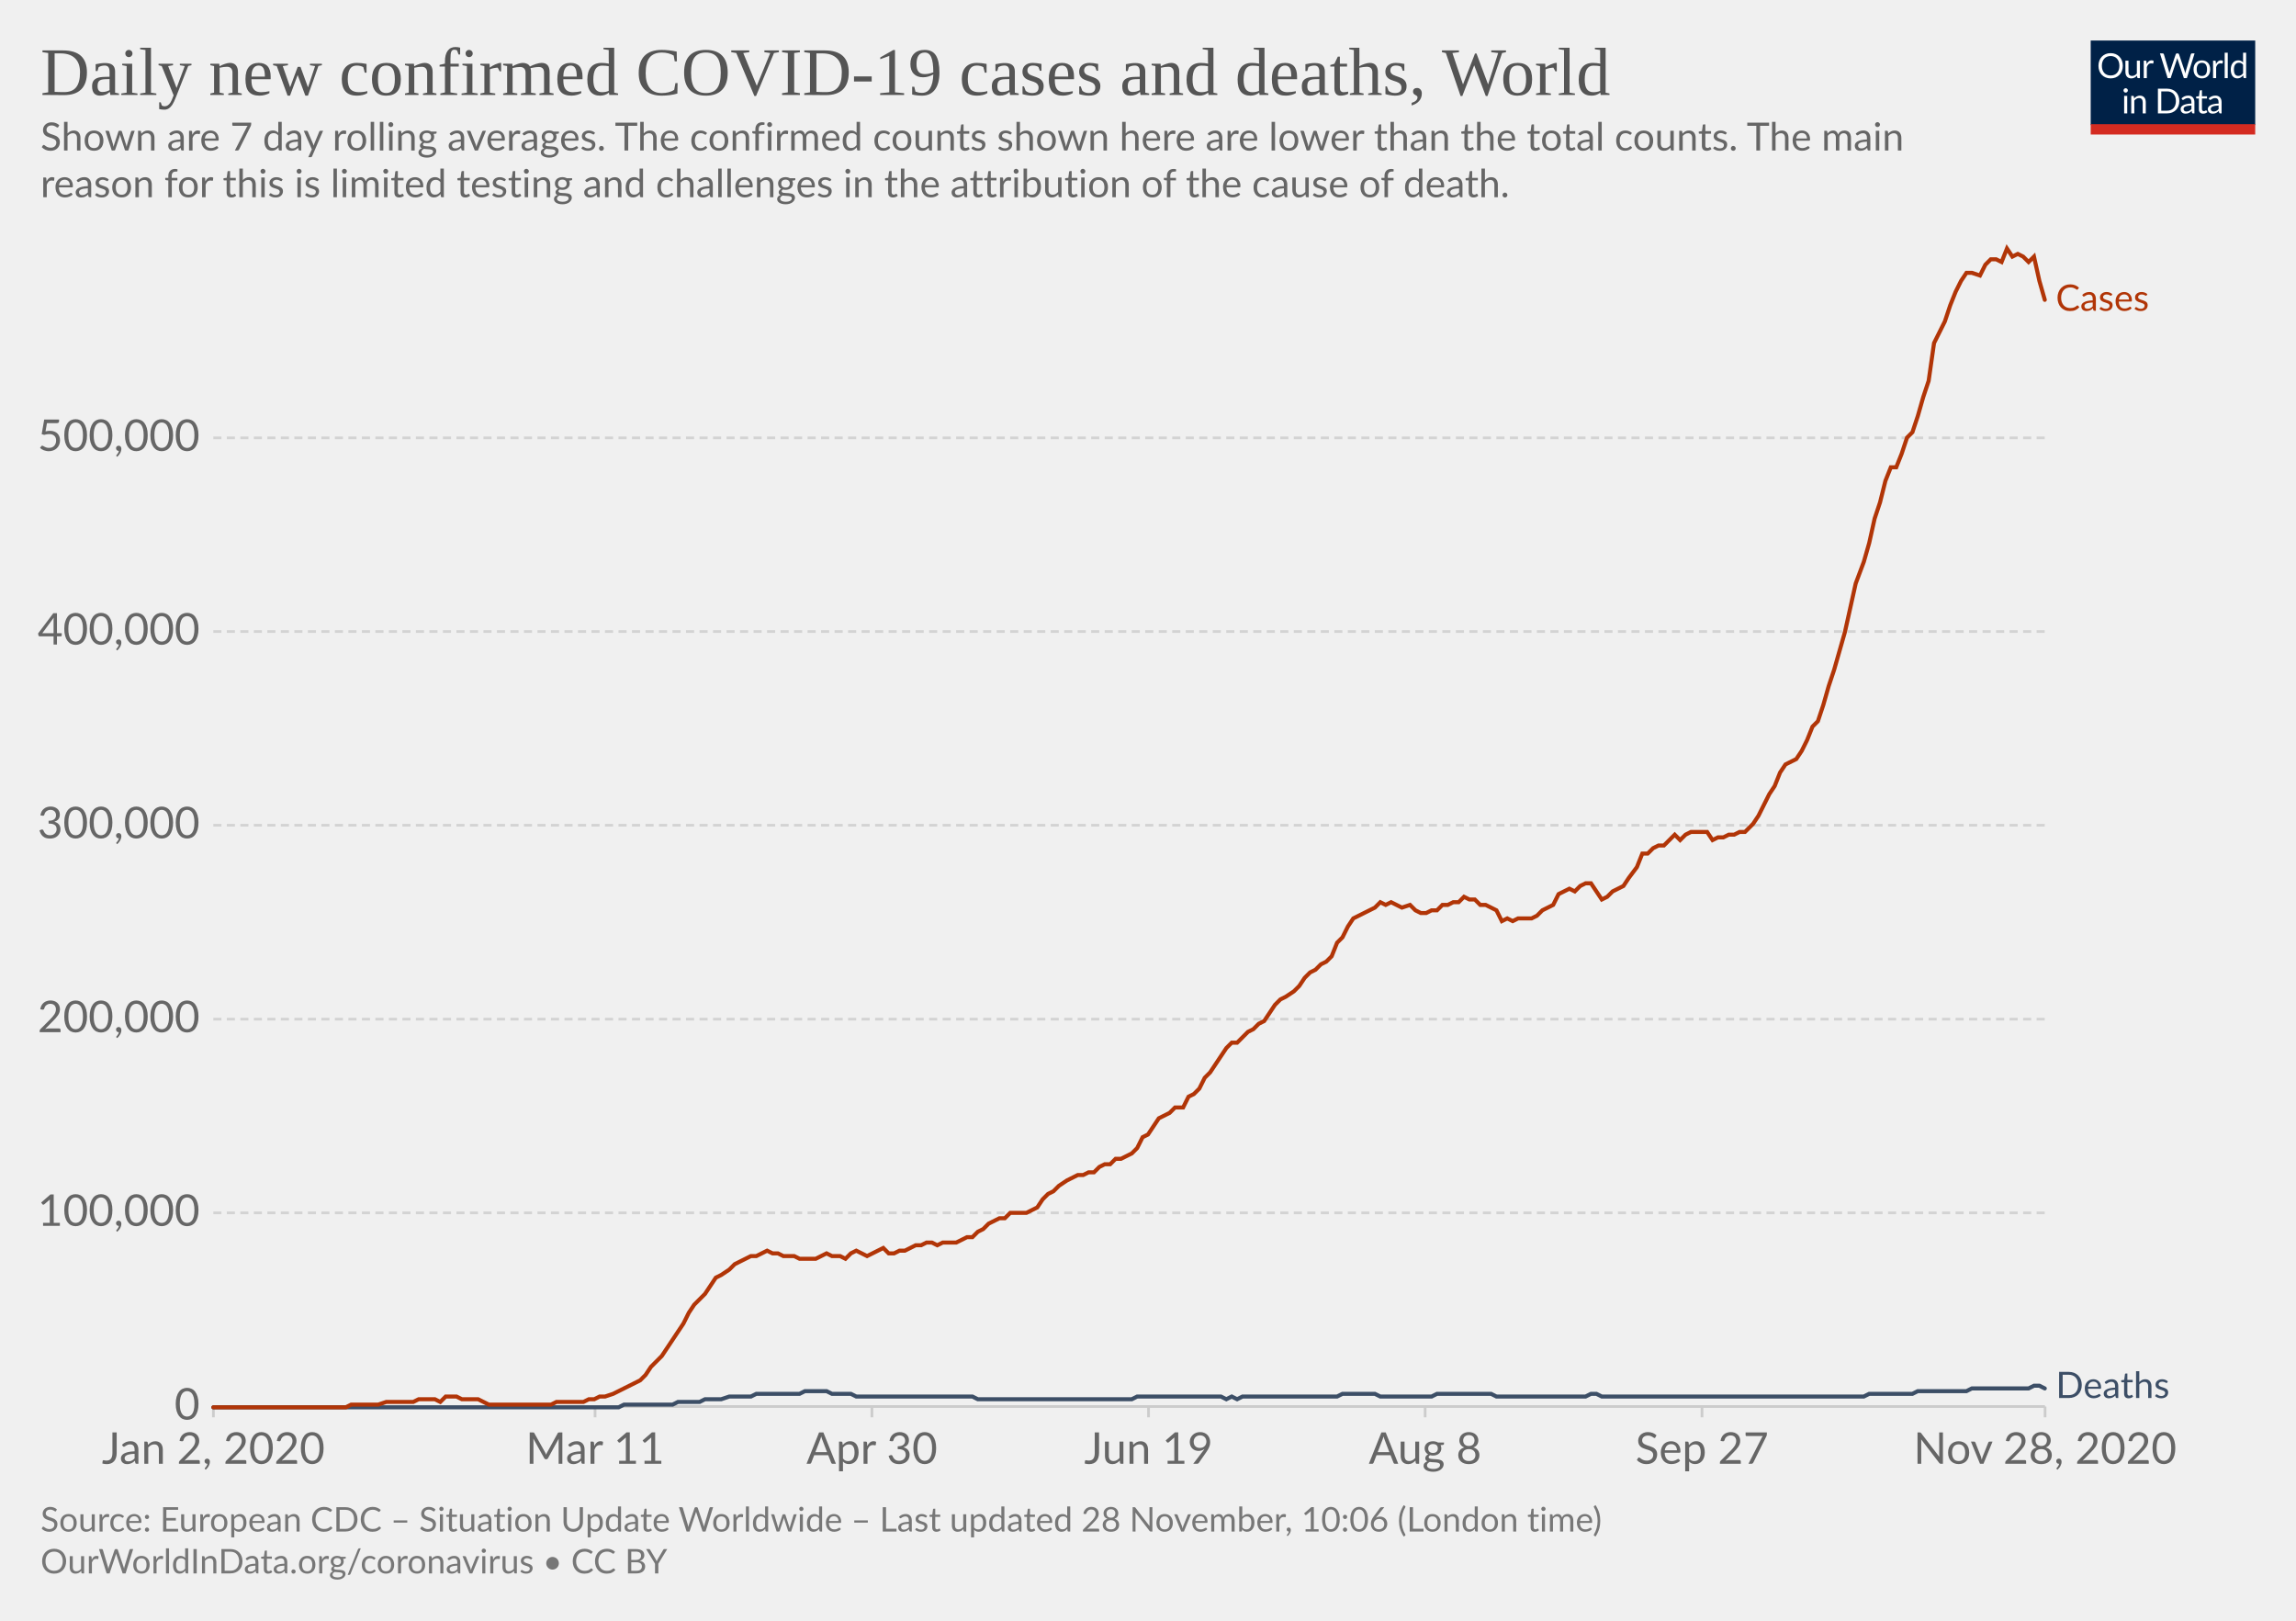
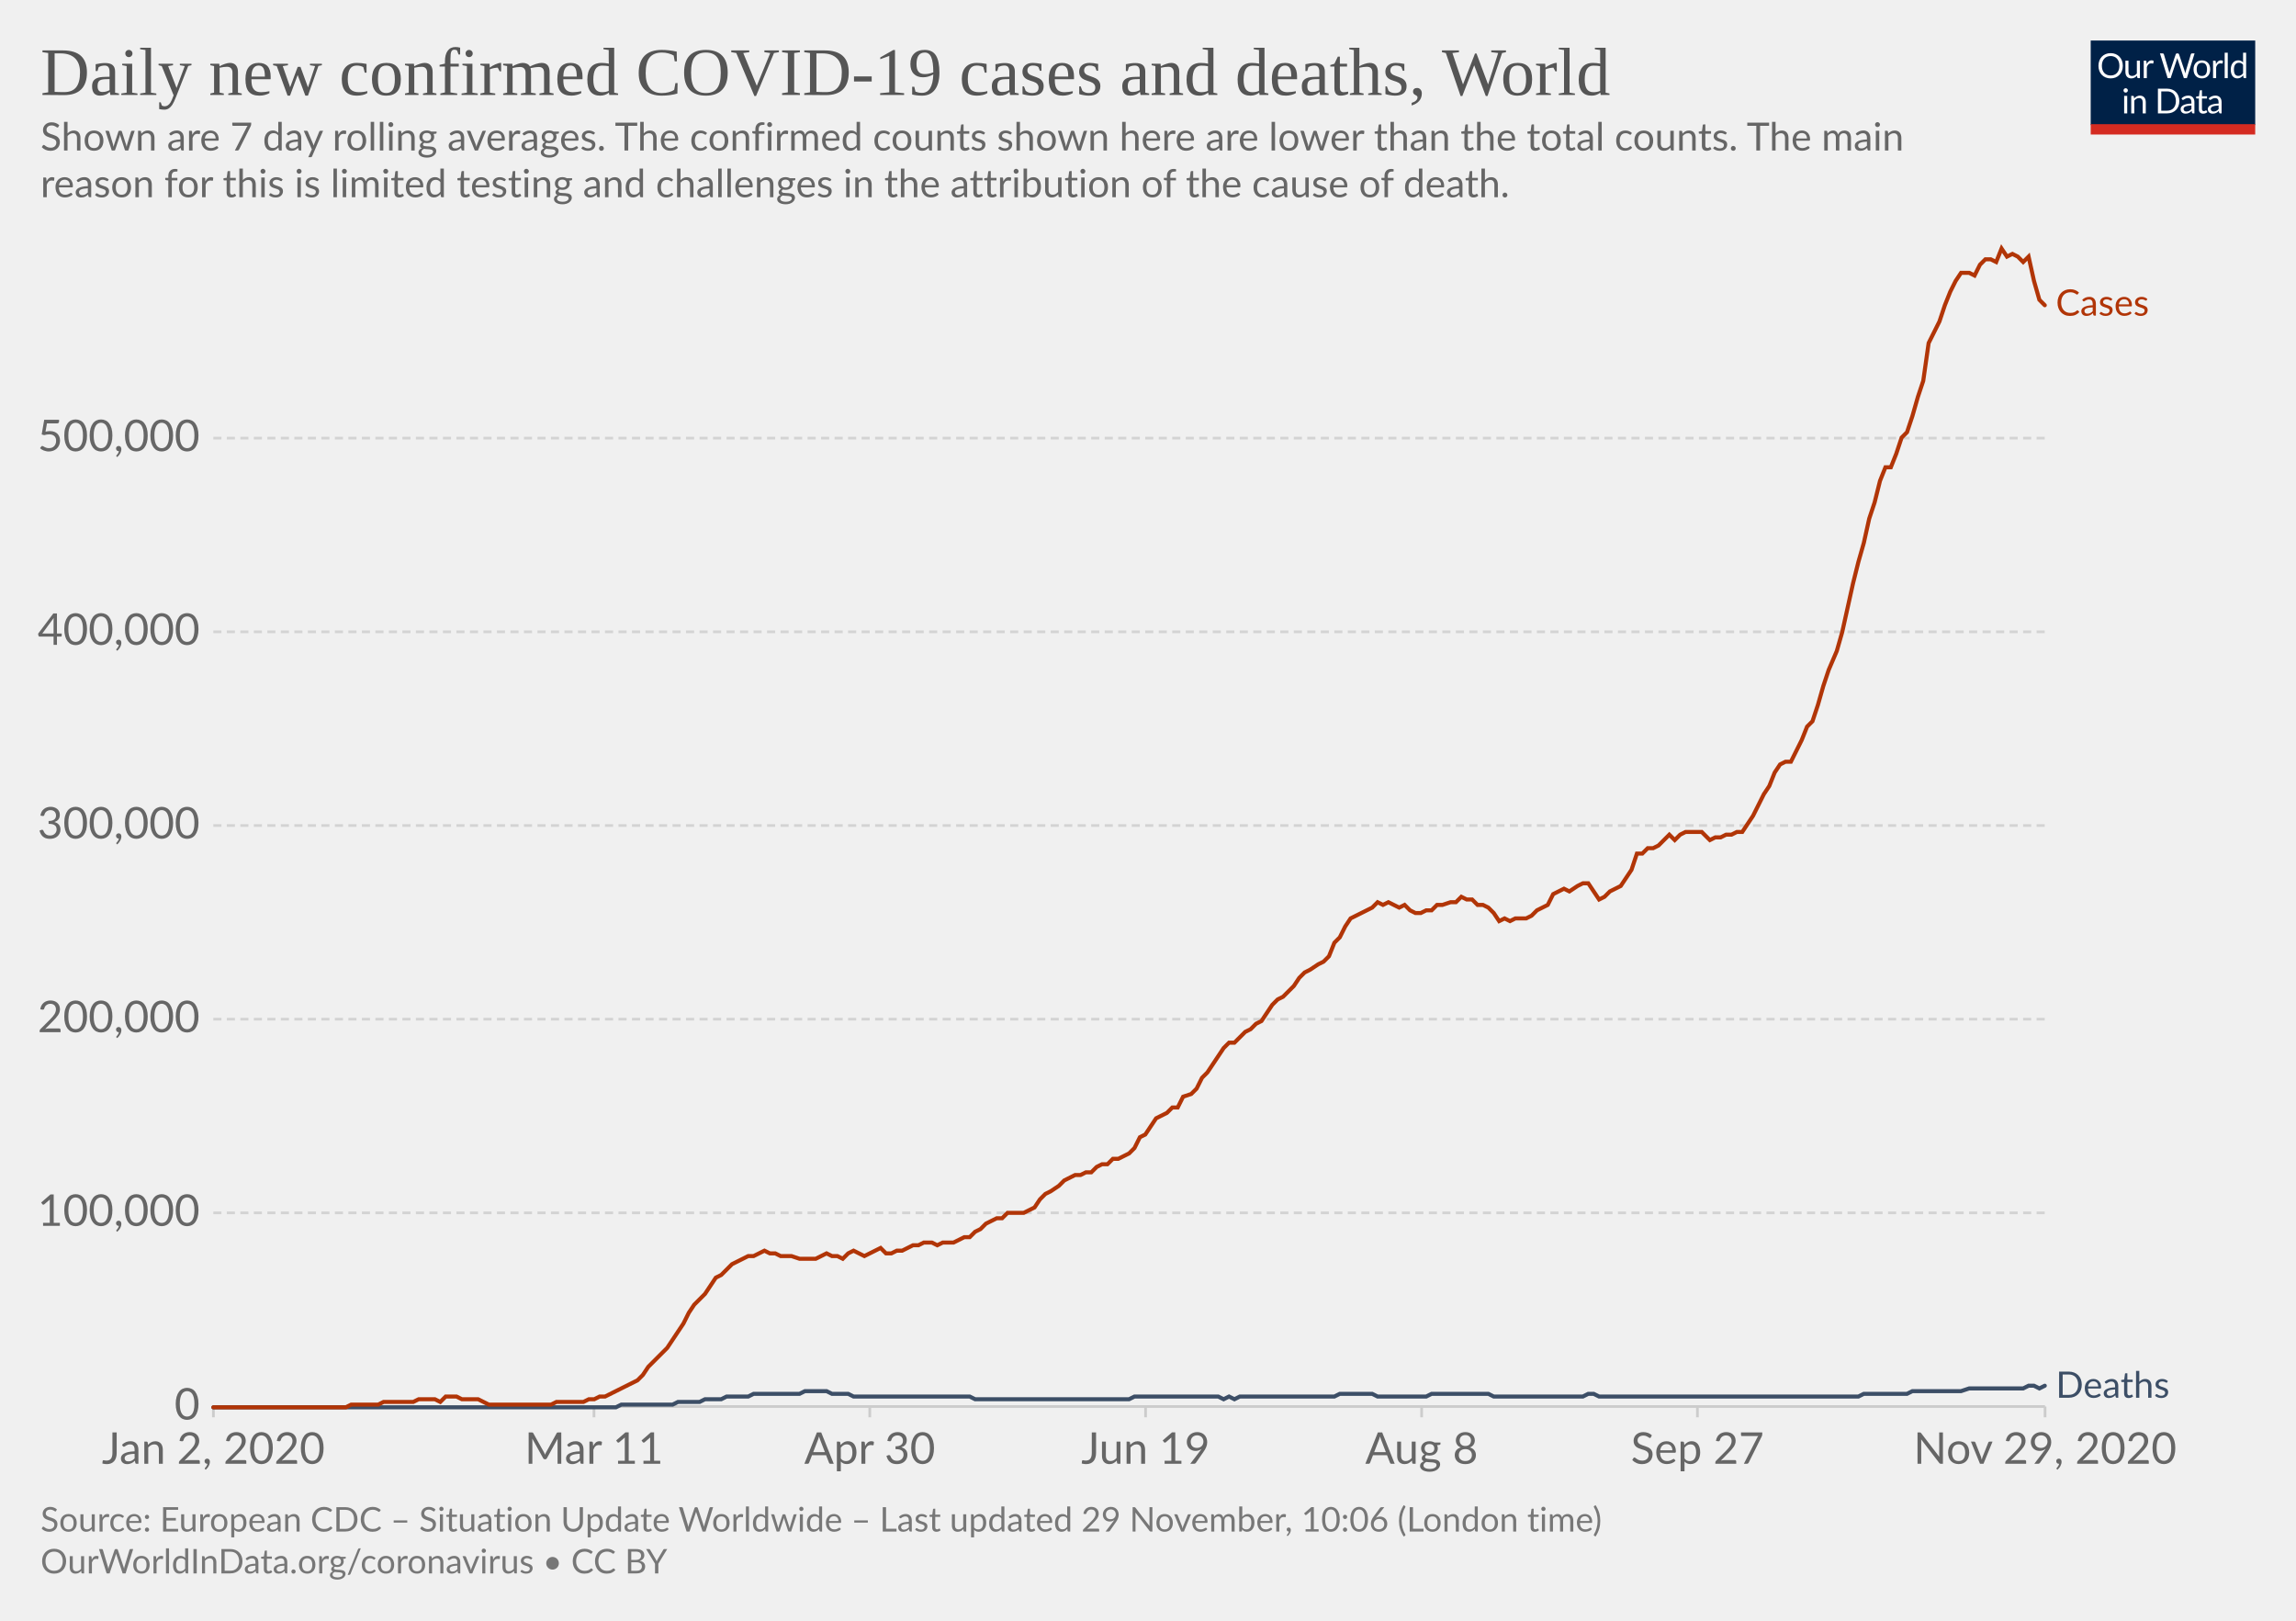
<svg xmlns="http://www.w3.org/2000/svg" version="1.1" style="background-color:#fff;-webkit-font-smoothing:antialiased" width="850" height="600" viewBox="0 0 850 600" font-family="Lato,'Helvetica Neue',Helvetica,Arial,sans-serif" font-size="18" text-rendering="optimizeLegibility">
  <g class="HeaderView">
    <g transform="matrix(.29 0 0 .29 774 15)">
      <svg width="210" height="120" viewBox="0 0 210 120" fill="none">
        <g clip-path="url(#clip0)">
          <path d="M0 0h210v107.89H0V0z" fill="#002147" />
          <path d="M40.98 32.25c0 2.36-.38 4.53-1.12 6.51a14.26 14.26 0 01-8.1 8.4c-1.9.78-4.02 1.17-6.34 1.17a16.6 16.6 0 01-6.33-1.17 14.31 14.31 0 01-8.08-8.4 18.29 18.29 0 01-1.12-6.51c0-2.36.38-4.53 1.12-6.5a14.32 14.32 0 018.07-8.44c1.92-.8 4.03-1.19 6.34-1.19 2.32 0 4.43.4 6.34 1.19 1.92.8 3.56 1.9 4.93 3.34a14.87 14.87 0 013.17 5.1 18.1 18.1 0 011.12 6.5zm-4.38 0c0-1.94-.26-3.68-.8-5.22a10.91 10.91 0 00-2.24-3.89 9.68 9.68 0 00-3.52-2.46 11.95 11.95 0 00-4.62-.86c-1.68 0-3.21.28-4.6.86a9.88 9.88 0 00-3.54 2.46 10.91 10.91 0 00-2.24 3.9c-.53 1.53-.8 3.27-.8 5.2 0 1.94.27 3.68.8 5.22a11.17 11.17 0 002.24 3.9 10.01 10.01 0 003.55 2.44c1.38.56 2.9.83 4.6.83 1.7 0 3.24-.27 4.61-.83a9.8 9.8 0 003.52-2.44 11.17 11.17 0 002.25-3.9c.53-1.54.8-3.28.8-5.21zm26.22-6.54V48H60.5c-.56 0-.9-.27-1.05-.81l-.31-2.4a12.45 12.45 0 01-3.26 2.6c-1.2.64-2.58.96-4.13.96-1.22 0-2.3-.2-3.24-.6a6.52 6.52 0 01-2.33-1.7 7.37 7.37 0 01-1.43-2.67c-.3-1.04-.46-2.2-.46-3.45V25.7h3.91v14.22c0 1.68.38 2.99 1.15 3.91.77.93 1.96 1.39 3.54 1.39 1.16 0 2.24-.27 3.23-.82a10.42 10.42 0 002.8-2.28V25.7h3.91zm8.61 4.47a9.94 9.94 0 012.6-3.56 5.64 5.64 0 013.76-1.3c.47 0 .92.05 1.34.15.44.1.83.27 1.17.49l-.3 2.92c-.09.37-.3.55-.66.55-.2 0-.5-.04-.9-.13a6.21 6.21 0 00-3.24.18c-.54.2-1.03.5-1.47.92-.42.4-.81.9-1.17 1.5-.33.58-.64 1.26-.92 2.02V48H67.7V25.71h2.25c.42 0 .72.08.88.25.16.16.27.44.33.83l.26 3.39zm61.16-13.7L122.75 48h-3.82l-7.99-24.05a21.95 21.95 0 01-.42-1.58 38.36 38.36 0 01-.44 1.58L102.05 48h-3.83L88.4 16.47h3.54c.38 0 .7.1.95.29.26.2.43.43.5.73l6.52 21.9c.1.4.2.83.28 1.28.1.46.2.94.29 1.46l.3-1.46c.12-.47.25-.9.38-1.27l7.41-21.91c.1-.25.26-.48.51-.69.27-.22.58-.33.95-.33h1.23c.38 0 .69.1.92.29.24.2.41.43.53.73l7.4 21.9a28.4 28.4 0 01.68 2.62 29.52 29.52 0 01.52-2.61l6.54-21.91c.07-.27.23-.5.48-.7.27-.21.58-.32.95-.32h3.32zm9.35 8.88c1.63 0 3.1.27 4.4.82a9.43 9.43 0 015.46 5.94c.5 1.4.74 2.98.74 4.73 0 1.76-.25 3.34-.74 4.75a9.43 9.43 0 01-5.46 5.92c-1.3.52-2.77.79-4.4.79-1.64 0-3.12-.27-4.44-.8a9.42 9.42 0 01-3.35-2.3c-.92-1-1.63-2.2-2.13-3.61-.49-1.41-.73-3-.73-4.75s.24-3.33.73-4.73c.5-1.43 1.2-2.64 2.13-3.63a9.4 9.4 0 013.35-2.31c1.32-.55 2.8-.82 4.44-.82zm0 19.89c2.2 0 3.84-.73 4.93-2.2 1.08-1.48 1.63-3.54 1.63-6.18 0-2.66-.55-4.72-1.63-6.2-1.09-1.49-2.73-2.23-4.93-2.23-1.12 0-2.09.2-2.93.57a5.7 5.7 0 00-2.06 1.65 7.5 7.5 0 00-1.24 2.67c-.26 1.04-.4 2.22-.4 3.54 0 2.64.55 4.7 1.64 6.18 1.1 1.47 2.76 2.2 4.99 2.2zm17.97-15.07a9.94 9.94 0 012.6-3.56 5.64 5.64 0 013.76-1.3c.47 0 .91.05 1.34.15.44.1.83.27 1.16.49l-.28 2.92c-.09.37-.31.55-.66.55-.2 0-.5-.04-.9-.13a6.2 6.2 0 00-3.24.18c-.54.2-1.03.5-1.47.92-.43.4-.82.9-1.17 1.5a13.1 13.1 0 00-.92 2.02V48h-3.94V25.71h2.24c.43 0 .72.08.88.25.17.16.28.44.33.83l.27 3.39zm15.04-14.59V48h-3.92V15.6h3.92zm19.55 15.43a6.22 6.22 0 00-2.38-2.05 6.7 6.7 0 00-2.86-.6c-2.07 0-3.66.75-4.77 2.23-1.12 1.48-1.68 3.6-1.68 6.33 0 1.46.13 2.7.38 3.74a7.29 7.29 0 001.1 2.56 4.35 4.35 0 001.78 1.45c.7.3 1.5.46 2.4.46 1.29 0 2.41-.3 3.36-.88a9.6 9.6 0 002.67-2.49V31.02zm3.91-15.43V48h-2.33c-.56 0-.9-.27-1.06-.81l-.35-2.71a12.13 12.13 0 01-3.25 2.77 8.28 8.28 0 01-4.23 1.06 7.31 7.31 0 01-6.14-2.9c-.73-.96-1.3-2.15-1.69-3.57a18.35 18.35 0 01.07-9.48 11.29 11.29 0 011.89-3.7 8.7 8.7 0 017.06-3.34 7.96 7.96 0 016.12 2.62V15.59h3.91zM46.61 70.71V93H42.7V70.71h3.91zm.84-7c0 .39-.08.75-.24 1.09a2.81 2.81 0 01-1.52 1.47 2.67 2.67 0 01-2.16 0 2.9 2.9 0 01-1.45-1.47 2.67 2.67 0 010-2.16c.15-.35.35-.65.6-.9.25-.27.53-.47.85-.62a2.67 2.67 0 012.16 0c.35.15.65.35.9.62.27.25.47.55.62.9.16.34.24.7.24 1.08zm7.97 10.24c.49-.54 1-1.04 1.54-1.48a9.85 9.85 0 013.66-1.84 8.96 8.96 0 015.43.35c.94.4 1.72.97 2.33 1.71a7.36 7.36 0 011.43 2.67c.32 1.04.49 2.19.49 3.45V93h-3.94V78.81c0-1.69-.4-3-1.17-3.92-.76-.93-1.93-1.4-3.5-1.4a6.6 6.6 0 00-3.25.83c-1 .56-1.92 1.31-2.77 2.27V93h-3.94V70.71h2.35c.56 0 .9.28 1.04.82l.3 2.42zm57.7 3.3c0 2.36-.37 4.5-1.11 6.44a14.3 14.3 0 01-3.17 4.98 14.1 14.1 0 01-4.93 3.2c-1.9.76-4.02 1.13-6.33 1.13H85.8V61.47h11.77c2.31 0 4.42.39 6.33 1.15a13.8 13.8 0 018.1 8.18 17.75 17.75 0 011.12 6.45zm-4.37 0c0-1.94-.26-3.67-.8-5.2a10.94 10.94 0 00-2.23-3.87 9.57 9.57 0 00-3.53-2.42 12.23 12.23 0 00-4.61-.83h-7.5v24.62h7.5c1.7 0 3.24-.28 4.61-.84a9.7 9.7 0 003.53-2.4 10.94 10.94 0 002.24-3.87c.53-1.53.8-3.26.8-5.2zm19.8 5.72c-1.8.06-3.34.2-4.62.44-1.26.22-2.3.51-3.1.88-.8.36-1.37.8-1.74 1.3-.35.5-.53 1.05-.53 1.67 0 .58.1 1.1.3 1.52a3 3 0 00.76 1.05c.34.27.73.46 1.17.6.45.11.94.17 1.45.17a7.28 7.28 0 003.5-.81 11.95 11.95 0 002.82-2.2v-4.62zm-12.65-9.11a12.73 12.73 0 013.98-2.66c1.43-.59 3-.88 4.73-.88 1.25 0 2.36.2 3.33.61a6.81 6.81 0 013.94 4.38c.33 1.04.5 2.19.5 3.43V93h-1.74a1.8 1.8 0 01-.88-.18c-.2-.13-.36-.38-.48-.74l-.44-2.12c-.59.55-1.16 1.03-1.72 1.46a9.48 9.48 0 01-3.74 1.7c-.69.15-1.46.23-2.3.23-.87 0-1.69-.12-2.45-.35a5.34 5.34 0 01-3.34-2.93 6.64 6.64 0 01-.49-2.64c0-.88.25-1.72.73-2.53a6.33 6.33 0 012.35-2.17c1.09-.63 2.5-1.15 4.25-1.54 1.75-.41 3.89-.65 6.42-.7v-1.75c0-1.73-.37-3.03-1.12-3.91-.75-.9-1.84-1.34-3.28-1.34-.97 0-1.78.12-2.44.37-.64.23-1.2.5-1.7.81l-1.23.82c-.33.23-.67.35-1 .35-.27 0-.5-.07-.69-.2a2.1 2.1 0 01-.48-.53l-.7-1.25zm27.67 19.5c-1.76 0-3.12-.5-4.07-1.48-.94-.98-1.41-2.4-1.41-4.25V74h-2.68a.9.9 0 01-.6-.2c-.16-.14-.24-.36-.24-.66v-1.56l3.65-.46.9-6.89a.9.9 0 01.29-.52.88.88 0 01.62-.22H142v7.67h6.44V74H142v13.38c0 .94.22 1.63.68 2.09.45.45 1.04.68 1.76.68a3.21 3.21 0 001.85-.53l.55-.35c.16-.12.3-.18.41-.18.2 0 .4.13.55.38l1.15 1.87a7.45 7.45 0 01-2.44 1.5c-.96.35-1.94.52-2.95.52zm19.68-10.4c-1.8.07-3.34.21-4.62.45-1.26.22-2.3.51-3.1.88-.8.36-1.37.8-1.74 1.3-.35.5-.53 1.05-.53 1.67 0 .58.1 1.1.3 1.52.18.42.44.77.76 1.05.34.27.73.46 1.17.6.45.11.94.17 1.45.17a7.3 7.3 0 003.5-.81 12.04 12.04 0 002.82-2.2v-4.62zm-12.65-9.1a12.72 12.72 0 013.99-2.66c1.42-.59 3-.88 4.72-.88 1.25 0 2.36.2 3.33.61a6.81 6.81 0 013.94 4.38c.33 1.04.5 2.19.5 3.43V93h-1.74a1.8 1.8 0 01-.88-.18c-.2-.13-.36-.38-.48-.74l-.44-2.12c-.59.55-1.16 1.03-1.72 1.46a9.48 9.48 0 01-3.74 1.7c-.69.15-1.46.23-2.3.23-.87 0-1.69-.12-2.45-.35a5.33 5.33 0 01-3.34-2.93 6.62 6.62 0 01-.49-2.64c0-.88.25-1.72.73-2.53a6.33 6.33 0 012.35-2.17c1.09-.63 2.5-1.15 4.25-1.54a31.2 31.2 0 016.42-.7v-1.75c0-1.73-.37-3.03-1.12-3.91-.75-.9-1.84-1.34-3.28-1.34-.97 0-1.78.12-2.44.37-.64.23-1.2.5-1.7.81-.46.3-.87.57-1.22.82-.34.23-.68.35-1.02.35-.26 0-.49-.07-.68-.2a1.88 1.88 0 01-.48-.53l-.7-1.25z" fill="#fff" />
          <path fill="#D42B21" d="M0 106.79h210V120H0z" />
        </g>
        <defs>
          <clipPath id="clip0">
            <path fill="#fff" d="M0 0h210v120H0z" />
          </clipPath>
        </defs>
      </svg>
    </g>
    <a href="https://ourworldindata.org/grapher/daily-covid-cases-deaths-7-day-ra?time=2020-01-02..latest" target="_blank" rel="noopener" font-family="&quot;Playfair Display&quot;,Georgia,&quot;Times New Roman&quot;,serif">
      <text font-size="25.2" x="15" y="35.2" fill="#555">
        <tspan x="15" y="35.16">Daily new confirmed COVID-19 cases and deaths, World</tspan>
      </text>
    </a>
    <text font-size="14.4" x="15" y="55.7" fill="#666">
      <tspan x="15" y="55.72">Shown are 7 day rolling averages. The confirmed counts shown here are lower than the total counts. The main</tspan>
      <tspan x="15" y="73">reason for this is limited testing and challenges in the attribution of the cause of death.</tspan>
    </text>
  </g>
  <g class="LineChart">
    <defs>
      <clipPath id="a">
        <path d="M68.97 0h830v899.4h-830z" />
      </clipPath>
    </defs>
    <g class="DualAxisView">
      <g class="HorizontalAxis">
-         <path stroke="#ccc" d="M79 520.7v4M220.3 520.7v4M322.8 520.7v4M425.2 520.7v4M527.6 520.7v4M630.1 520.7v4M757.1 520.7v4" />
+         <path stroke="#ccc" d="M79 520.7v4M219.9 520.7v4M322 520.7v4M424.1 520.7v4M526.3 520.7v4M628.4 520.7v4M757.1 520.7v4" />
        <text x="79" y="541.9" fill="#666" text-anchor="middle" font-size="16.2">Jan 2, 2020</text>
-         <text x="220.3" y="541.9" fill="#666" text-anchor="middle" font-size="16.2">Mar 11</text>
-         <text x="322.8" y="541.9" fill="#666" text-anchor="middle" font-size="16.2">Apr 30</text>
-         <text x="425.2" y="541.9" fill="#666" text-anchor="middle" font-size="16.2">Jun 19</text>
-         <text x="527.6" y="541.9" fill="#666" text-anchor="middle" font-size="16.2">Aug 8</text>
-         <text x="630.1" y="541.9" fill="#666" text-anchor="middle" font-size="16.2">Sep 27</text>
-         <text x="757.1" y="541.9" fill="#666" text-anchor="middle" font-size="16.2">Nov 28, 2020</text>
+         <text x="219.9" y="541.9" fill="#666" text-anchor="middle" font-size="16.2">Mar 11</text>
+         <text x="322" y="541.9" fill="#666" text-anchor="middle" font-size="16.2">Apr 30</text>
+         <text x="424.1" y="541.9" fill="#666" text-anchor="middle" font-size="16.2">Jun 19</text>
+         <text x="526.3" y="541.9" fill="#666" text-anchor="middle" font-size="16.2">Aug 8</text>
+         <text x="628.4" y="541.9" fill="#666" text-anchor="middle" font-size="16.2">Sep 27</text>
+         <text x="757.1" y="541.9" fill="#666" text-anchor="middle" font-size="16.2">Nov 29, 2020</text>
      </g>
      <g class="VerticalAxis" fill="#666" dominant-baseline="middle" text-anchor="end" font-size="16.2">
        <text x="73.97" y="520.7">0</text>
        <text x="73.97" y="449">100,000</text>
        <text x="73.97" y="377.3">200,000</text>
-         <text x="73.97" y="305.5">300,000</text>
-         <text x="73.97" y="233.8">400,000</text>
-         <text x="73.97" y="162.1">500,000</text>
+         <text x="73.97" y="305.6">300,000</text>
+         <text x="73.97" y="233.9">400,000</text>
+         <text x="73.97" y="162.2">500,000</text>
      </g>
      <g class="AxisGridLines horizontalLines">
        <path stroke="#ccc" d="M78.97 520.7h678.1" />
-         <path stroke="#d3d3d3" stroke-dasharray="3,2" d="M78.97 449h678.1M78.97 377.3h678.1M78.97 305.5h678.1M78.97 233.8h678.1M78.97 162.1h678.1" />
+         <path stroke="#d3d3d3" stroke-dasharray="3,2" d="M78.97 449h678.1M78.97 377.3h678.1M78.97 305.6h678.1M78.97 233.9h678.1M78.97 162.2h678.1" />
      </g>
    </g>
    <g clip-path="url(#a)">
      <g class="LineLabels" cursor="default">
        <g class="legendMark">
-           <text font-size="13.5" x="761.1" y="115" fill="#B13507">
-             <tspan x="761.07" y="115.05">Cases</tspan>
+           <text font-size="13.5" x="761.1" y="116.8" fill="#B13507">
+             <tspan x="761.07" y="116.85">Cases</tspan>
          </text>
        </g>
        <g class="legendMark">
-           <text font-size="13.5" x="761.1" y="517.5" fill="#3C4E66">
-             <tspan x="761.07" y="517.55">Deaths</tspan>
+           <text font-size="13.5" x="761.1" y="517.4" fill="#3C4E66">
+             <tspan x="761.07" y="517.45">Deaths</tspan>
          </text>
        </g>
      </g>
      <g class="Lines">
        <g class="key-World_0">
-           <path stroke="#3C4E66" stroke-linecap="round" d="M79 521h150l2-1h18l2-1h8l2-1h6l3-1h8l2-1h16l2-1h8l2 1h7l2 1h43l2 1h57l2-1h31l2 1 2-1 2 1 2-1h35l2-1h12l2 1h19l2-1h20l2 1h33l2-1h2l2 1h97l2-1h16l2-1h18l2-1h21l2-1h2l2 1" fill="none" stroke-width="1.5" />
+           <path stroke="#3C4E66" stroke-linecap="round" d="M79 521h149l2-1h19l2-1h8l2-1h6l2-1h8l2-1h17l2-1h8l2 1h6l2 1h43l2 1h57l2-1h31l2 1 2-1 2 1 2-1h35l2-1h12l2 1h18l2-1h21l2 1h33l2-1h2l2 1h96l2-1h16l2-1h18l3-1h20l2-1h2l2 1 2-1" fill="none" stroke-width="1.5" />
        </g>
        <g class="key-World_1">
-           <path stroke="#B13507" stroke-linecap="round" d="M79 521h49l2-1h10l3-1h10l2-1h6l2 1 2-2h4l2 1h6l2 1 2 1h23l2-1h10l2-1h2l2-1h2l3-1 2-1 2-1 2-1 2-1 2-1 2-2 2-3 2-2 2-2 2-3 2-3 2-3 2-3 2-4 2-3 2-2 2-2 2-3 2-3 2-1 3-2 2-2 2-1 2-1 2-1h2l2-1 2-1 2 1h2l2 1h4l2 1h6l2-1 2-1 2 1h3l2 1 2-2 2-1 2 1 2 1 2-1 2-1 2-1 2 2h2l2-1h2l2-1 2-1h2l2-1h2l2 1 2-1h5l2-1 2-1h2l2-2 2-1 2-2 2-1 2-1h2l2-2h6l2-1 2-1 2-3 2-2 2-1 2-2 3-2 2-1 2-1h2l2-1h2l2-2 2-1h2l2-2h2l2-1 2-1 2-2 2-4 2-1 2-3 2-3 2-1 2-1 2-2h3l2-4 2-1 2-2 2-4 2-2 2-3 2-3 2-3 2-2h2l2-2 2-2 2-1 2-2 2-1 2-3 2-3 2-2 2-1 3-2 2-2 2-3 2-2 2-1 2-2 2-1 2-2 2-5 2-2 2-4 2-3 2-1 2-1 2-1 2-1 2-2 2 1 2-1 2 1 2 1 3-1 2 2 2 1h2l2-1h2l2-2h2l2-1h2l2-2 2 1h2l2 2h2l2 1 2 1 2 4 2-1 2 1 2-1h5l2-1 2-2 2-1 2-1 2-4 2-1 2-1 2 1 2-2 2-1h2l2 3 2 3 2-1 2-2 2-1 2-1 2-3 3-4 2-5h2l2-2 2-1h2l2-2 2-2 2 2 2-2 2-1h6l2 3 2-1h2l2-1h2l2-1h2l3-3 2-3 2-4 2-4 2-3 2-5 2-3 2-1 2-1 2-3 2-4 2-5 2-2 2-6 2-7 2-6 2-7 2-7 2-9 2-9 3-8 2-7 2-9 2-6 2-8 2-5h2l2-5 2-6 2-2 2-6 2-7 2-6 2-14 2-4 2-4 2-6 2-5 2-4 2-3h2l3 1 2-4 2-2h2l2 1 2-5 2 3 2-1 2 1 2 2 2-2 2 9 2 7" fill="none" stroke-width="1.5" />
+           <path stroke="#B13507" stroke-linecap="round" d="M79 521h49l2-1h10l2-1h11l2-1h6l2 1 2-2h4l2 1h6l2 1 2 1h23l2-1h10l2-1h2l2-1h2l2-1 2-1 2-1 2-1 2-1 2-1 2-2 2-3 2-2 2-2 3-3 2-3 2-3 2-3 2-4 2-3 2-2 2-2 2-3 2-3 2-1 2-2 2-2 2-1 2-1 2-1h2l2-1 2-1 2 1h2l2 1h4l3 1h6l2-1 2-1 2 1h2l2 1 2-2 2-1 2 1 2 1 2-1 2-1 2-1 2 2h2l2-1h2l2-1 2-1h2l2-1h3l2 1 2-1h4l2-1 2-1h2l2-2 2-1 2-2 2-1 2-1h2l2-2h6l2-1 2-1 2-3 2-2 2-1 3-2 2-2 2-1 2-1h2l2-1h2l2-2 2-1h2l2-2h2l2-1 2-1 2-2 2-4 2-1 2-3 2-3 2-1 2-1 2-2h2l2-4 3-1 2-2 2-4 2-2 2-3 2-3 2-3 2-2h2l2-2 2-2 2-1 2-2 2-1 2-3 2-3 2-2 2-1 2-2 2-2 2-3 2-2 2-1 3-2 2-1 2-2 2-5 2-2 2-4 2-3 2-1 2-1 2-1 2-1 2-2 2 1 2-1 2 1 2 1 2-1 2 2 2 1h2l2-1h2l2-2h2l3-1h2l2-2 2 1h2l2 2h2l2 1 2 2 2 3 2-1 2 1 2-1h4l2-1 2-2 2-1 2-1 2-4 2-1 2-1 2 1 3-2 2-1h2l2 3 2 3 2-1 2-2 2-1 2-1 2-3 2-3 2-6h2l2-2h2l2-1 2-2 2-2 2 2 2-2 2-1h6l3 3 2-1h2l2-1h2l2-1h2l2-3 2-3 2-4 2-4 2-3 2-5 2-3 2-1h2l2-4 2-4 2-5 2-2 2-6 2-7 2-6 3-7 2-7 2-9 2-9 2-8 2-7 2-9 2-6 2-8 2-5h2l2-5 2-6 2-2 2-6 2-7 2-6 2-14 2-4 2-4 2-6 2-5 2-4 2-3h3l2 1 2-4 2-2h2l2 1 2-5 2 3 2-1 2 1 2 2 2-2 2 9 2 7 2 2" fill="none" stroke-width="1.5" />
        </g>
      </g>
    </g>
  </g>
  <g class="SourcesFooter" fill="#777">
    <g class="clickable" fill="#777">
      <text font-size="12.6" x="15" y="567">
-         <tspan x="15" y="566.98">Source: European CDC – Situation Update Worldwide – Last updated 28 November, 10:06 (London time)</tspan>
+         <tspan x="15" y="566.98">Source: European CDC – Situation Update Worldwide – Last updated 29 November, 10:06 (London time)</tspan>
      </text>
    </g>
    <text font-size="12.6" x="15" y="582.5">
      <tspan x="15" y="582.48">
        <a target="_blank" href="https://ourworldindata.org/coronavirus" fill="#777">OurWorldInData.org/coronavirus</a> • <a class="cclogo" href="http://creativecommons.org/licenses/by/4.0/deed.en_US" target="_blank" fill="#777">CC BY</a>
      </tspan>
    </text>
  </g>
</svg>
